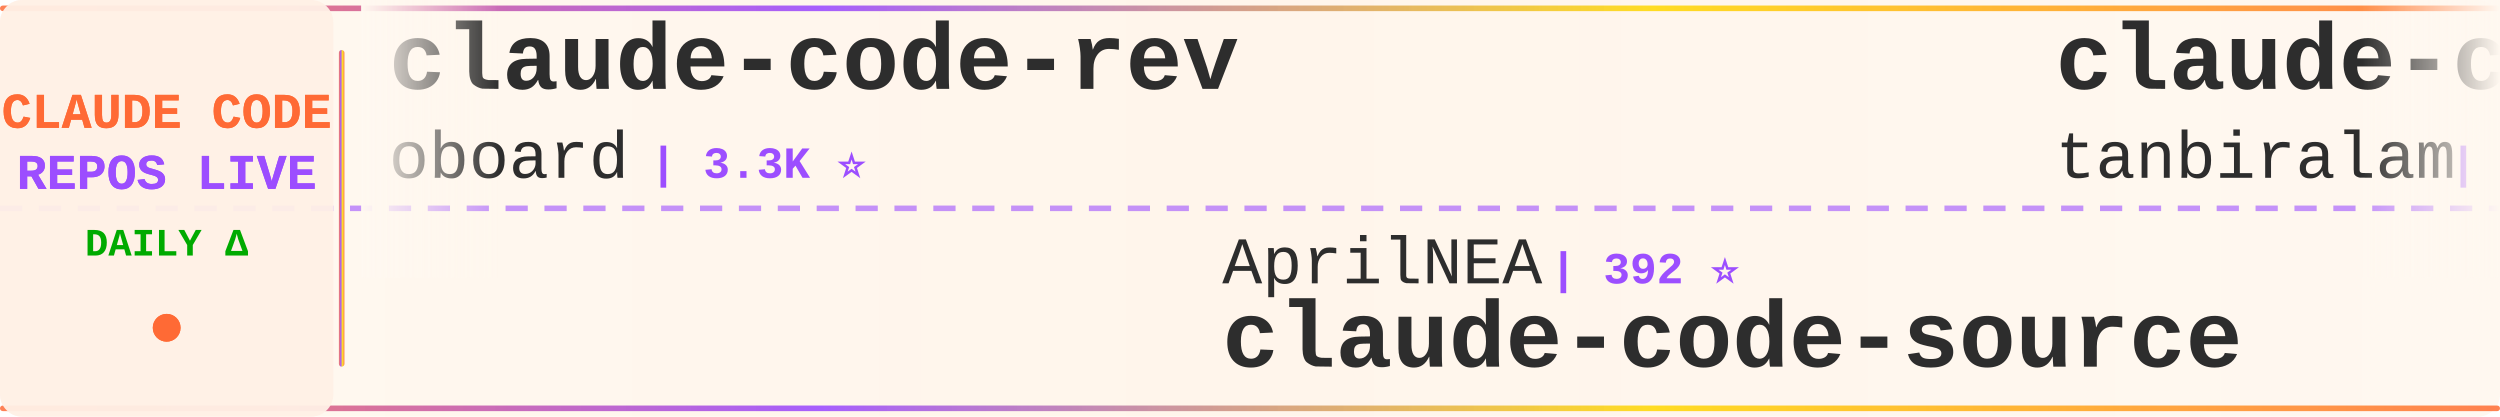
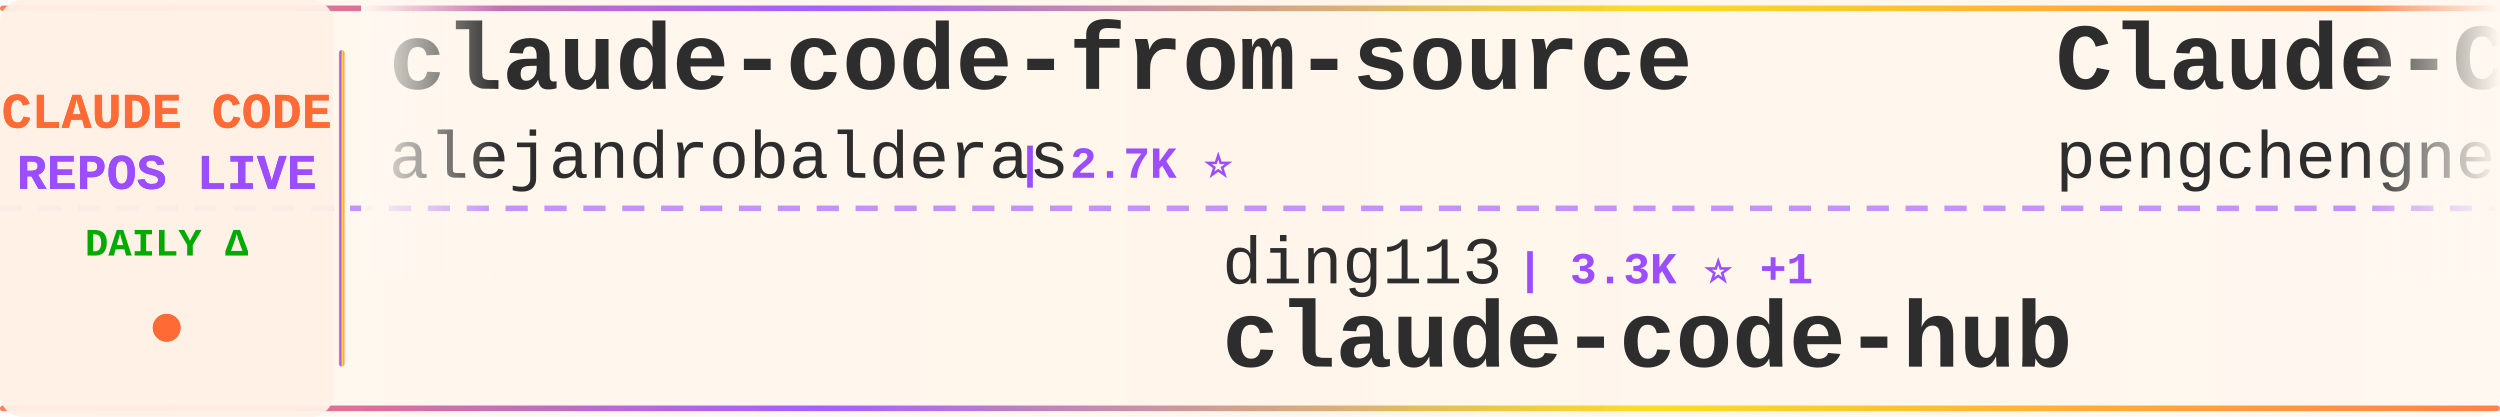
<svg xmlns="http://www.w3.org/2000/svg" width="900" height="150">
  <defs>
    <linearGradient id="tickerBg" x1="0%" y1="0%" x2="100%" y2="0%">
      <stop offset="0%" style="stop-color:#fff8f0;stop-opacity:0.98" />
      <stop offset="50%" style="stop-color:#fff5eb;stop-opacity:1" />
      <stop offset="100%" style="stop-color:#fff8f0;stop-opacity:0.98" />
    </linearGradient>
    <linearGradient id="borderGrad" x1="0%" y1="0%" x2="100%" y2="0%">
      <stop offset="0%" style="stop-color:#FF6B35;stop-opacity:0.85">
        <animate attributeName="stop-opacity" values="0.85;1;0.85" dur="2s" repeatCount="indefinite" />
      </stop>
      <stop offset="33%" style="stop-color:#9C4EFF;stop-opacity:0.9">
        <animate attributeName="stop-opacity" values="0.9;1;0.9" dur="2.2s" repeatCount="indefinite" />
      </stop>
      <stop offset="66%" style="stop-color:#FFD700;stop-opacity:0.85">
        <animate attributeName="stop-opacity" values="0.85;1;0.85" dur="1.8s" repeatCount="indefinite" />
      </stop>
      <stop offset="100%" style="stop-color:#FF6B35;stop-opacity:0.85">
        <animate attributeName="stop-opacity" values="0.85;1;0.85" dur="2s" repeatCount="indefinite" />
      </stop>
    </linearGradient>
    <filter id="textGlow">
      <feGaussianBlur stdDeviation="0.15" result="coloredBlur" />
      <feMerge>
        <feMergeNode in="coloredBlur" />
        <feMergeNode in="SourceGraphic" />
      </feMerge>
    </filter>
    <filter id="metricGlow">
      <feGaussianBlur stdDeviation="0.2" result="coloredBlur" />
      <feMerge>
        <feMergeNode in="coloredBlur" />
        <feMergeNode in="SourceGraphic" />
      </feMerge>
    </filter>
    <linearGradient id="leftFade" x1="0%" y1="0%" x2="100%" y2="0%">
      <stop offset="0%" style="stop-color:#fff8f0;stop-opacity:1" />
      <stop offset="100%" style="stop-color:#fff8f0;stop-opacity:0" />
    </linearGradient>
    <linearGradient id="rightFade" x1="0%" y1="0%" x2="100%" y2="0%">
      <stop offset="0%" style="stop-color:#fff8f0;stop-opacity:0" />
      <stop offset="100%" style="stop-color:#fff8f0;stop-opacity:1" />
    </linearGradient>
  </defs>
  <rect width="900" height="150" fill="url(#tickerBg)" rx="8" />
  <rect x="0" y="2" width="900" height="2" fill="url(#borderGrad)" rx="1" />
  <rect x="0" y="146" width="900" height="2" fill="url(#borderGrad)" rx="1" />
  <line x1="0" y1="75" x2="900" y2="75" stroke="#9C4EFF" stroke-width="2" stroke-dasharray="8 6" opacity="0.6" />
  <rect x="0" y="0" width="120" height="150" fill="#fff0e6" opacity="0.95" rx="8" />
  <text x="60" y="46" font-family="'Courier New', monospace" font-size="18" font-weight="bold" fill="#FF6B35" text-anchor="middle" filter="url(#textGlow)">
    CLAUDE CODE
  </text>
  <text x="60" y="68" font-family="'Courier New', monospace" font-size="18" font-weight="bold" fill="#9C4EFF" text-anchor="middle" filter="url(#textGlow)">
    REPOS LIVE
  </text>
  <text x="60" y="92" font-family="'Courier New', monospace" font-size="14" font-weight="bold" fill="#00aa00" text-anchor="middle">
    DAILY Δ
  </text>
  <circle cx="60" cy="118" r="5" fill="#FF6B35" filter="url(#metricGlow)">
    <animate attributeName="r" values="4;6;4" dur="1.5s" repeatCount="indefinite" />
    <animate attributeName="opacity" values="0.6;1;0.6" dur="1.5s" repeatCount="indefinite" />
  </circle>
  <rect x="122" y="18" width="2" height="114" fill="url(#borderGrad)" rx="1" />
  <clipPath id="tickerClip">
    <rect x="130" y="0" width="770" height="150" />
  </clipPath>
  <g clip-path="url(#tickerClip)">
    <g id="tickerItems">
      <animateTransform attributeName="transform" attributeType="XML" type="translate" from="0 0" to="-3000 0" dur="54s" repeatCount="indefinite" />
      <g transform="translate(0, 0)">
-         <text x="140" y="32" font-family="'Courier New', monospace" font-size="34" font-weight="bold" fill="#2d2d2d">claude-code-rev</text>
-         <text x="140" y="64" font-family="'Courier New', monospace" font-size="24" font-weight="normal" fill="#2d2d2d" opacity="1.0">oboard</text>
-         <text x="234" y="64" font-family="'Courier New', monospace" font-size="16" font-weight="bold" fill="#9C4EFF"> | 3.3K ⭐</text>
+         <text x="140" y="32" font-family="'Courier New', monospace" font-size="34" font-weight="bold" fill="#2d2d2d">claude-code-from-source</text>
+         <text x="140" y="64" font-family="'Courier New', monospace" font-size="24" font-weight="normal" fill="#2d2d2d" opacity="1.0">alejandrobalderas</text>
+         <text x="366" y="64" font-family="'Courier New', monospace" font-size="16" font-weight="bold" fill="#9C4EFF"> | 2.7K ⭐</text>
      </g>
      <g transform="translate(300, 0)">
-         <text x="140" y="102" font-family="'Courier New', monospace" font-size="24" font-weight="normal" fill="#2d2d2d" opacity="1.0">AprilNEA</text>
-         <text x="258" y="102" font-family="'Courier New', monospace" font-size="16" font-weight="bold" fill="#9C4EFF"> | 392 ⭐</text>
-         <text x="140" y="132" font-family="'Courier New', monospace" font-size="34" font-weight="bold" fill="#2d2d2d">claude-code-source</text>
+         <text x="140" y="102" font-family="'Courier New', monospace" font-size="24" font-weight="normal" fill="#2d2d2d" opacity="1.0">ding113</text>
+         <text x="246" y="102" font-family="'Courier New', monospace" font-size="16" font-weight="bold" fill="#9C4EFF"> | 3.3K ⭐ +1</text>
+         <text x="140" y="132" font-family="'Courier New', monospace" font-size="34" font-weight="bold" fill="#2d2d2d">claude-code-hub</text>
      </g>
      <g transform="translate(600, 0)">
-         <text x="140" y="32" font-family="'Courier New', monospace" font-size="34" font-weight="bold" fill="#2d2d2d">claude-code</text>
-         <text x="140" y="64" font-family="'Courier New', monospace" font-size="24" font-weight="normal" fill="#2d2d2d" opacity="1.0">tanbiralam</text>
-         <text x="282" y="64" font-family="'Courier New', monospace" font-size="16" font-weight="bold" fill="#9C4EFF"> | 2.0K ⭐ +2</text>
+         <text x="140" y="32" font-family="'Courier New', monospace" font-size="34" font-weight="bold" fill="#2d2d2d">Claude-Code</text>
+         <text x="140" y="64" font-family="'Courier New', monospace" font-size="24" font-weight="normal" fill="#2d2d2d" opacity="1.0">pengchengneo</text>
+         <text x="306" y="64" font-family="'Courier New', monospace" font-size="16" font-weight="bold" fill="#9C4EFF"> | 1.7K ⭐ +4</text>
      </g>
      <g transform="translate(900, 0)">
-         <text x="140" y="102" font-family="'Courier New', monospace" font-size="24" font-weight="normal" fill="#2d2d2d" opacity="1.0">OneRedOak</text>
-         <text x="270" y="102" font-family="'Courier New', monospace" font-size="16" font-weight="bold" fill="#9C4EFF"> | 3.9K ⭐</text>
-         <text x="140" y="132" font-family="'Courier New', monospace" font-size="34" font-weight="bold" fill="#2d2d2d">claude-code-workflows</text>
+         <text x="140" y="102" font-family="'Courier New', monospace" font-size="24" font-weight="normal" fill="#2d2d2d" opacity="1.0">freestylefly</text>
+         <text x="306" y="102" font-family="'Courier New', monospace" font-size="16" font-weight="bold" fill="#9C4EFF"> | 128 ⭐</text>
+         <text x="140" y="132" font-family="'Courier New', monospace" font-size="34" font-weight="bold" fill="#2d2d2d">claude-code</text>
      </g>
      <g transform="translate(1200, 0)">
-         <text x="140" y="32" font-family="'Courier New', monospace" font-size="34" font-weight="bold" fill="#2d2d2d">claude-code-hub</text>
-         <text x="140" y="64" font-family="'Courier New', monospace" font-size="24" font-weight="normal" fill="#2d2d2d" opacity="1.0">ding113</text>
-         <text x="246" y="64" font-family="'Courier New', monospace" font-size="16" font-weight="bold" fill="#9C4EFF"> | 3.3K ⭐ +1</text>
+         <text x="140" y="32" font-family="'Courier New', monospace" font-size="34" font-weight="bold" fill="#2d2d2d">claude-code-source</text>
+         <text x="140" y="64" font-family="'Courier New', monospace" font-size="24" font-weight="normal" fill="#2d2d2d" opacity="1.0">JrCx7scC</text>
+         <text x="258" y="64" font-family="'Courier New', monospace" font-size="16" font-weight="bold" fill="#9C4EFF"> | 371 ⭐</text>
      </g>
      <g transform="translate(1500, 0)">
-         <text x="140" y="102" font-family="'Courier New', monospace" font-size="24" font-weight="normal" fill="#2d2d2d" opacity="1.0">isboyjc</text>
-         <text x="246" y="102" font-family="'Courier New', monospace" font-size="16" font-weight="bold" fill="#9C4EFF"> | 162 ⭐</text>
+         <text x="140" y="102" font-family="'Courier New', monospace" font-size="24" font-weight="normal" fill="#2d2d2d" opacity="1.0">claude-code-best</text>
+         <text x="354" y="102" font-family="'Courier New', monospace" font-size="16" font-weight="bold" fill="#9C4EFF"> | 21.3K ⭐ +7</text>
        <text x="140" y="132" font-family="'Courier New', monospace" font-size="34" font-weight="bold" fill="#2d2d2d">claude-code</text>
      </g>
      <g transform="translate(1800, 0)">
-         <text x="140" y="32" font-family="'Courier New', monospace" font-size="34" font-weight="bold" fill="#2d2d2d">claude-code-local</text>
-         <text x="140" y="64" font-family="'Courier New', monospace" font-size="24" font-weight="normal" fill="#2d2d2d" opacity="1.0">nicedreamzapp</text>
-         <text x="318" y="64" font-family="'Courier New', monospace" font-size="16" font-weight="bold" fill="#9C4EFF"> | 3.0K ⭐</text>
+         <text x="140" y="32" font-family="'Courier New', monospace" font-size="34" font-weight="bold" fill="#2d2d2d">claude-code-proxy</text>
+         <text x="140" y="64" font-family="'Courier New', monospace" font-size="24" font-weight="normal" fill="#2d2d2d" opacity="1.0">1rgs</text>
+         <text x="210" y="64" font-family="'Courier New', monospace" font-size="16" font-weight="bold" fill="#9C4EFF"> | 3.7K ⭐</text>
      </g>
      <g transform="translate(2100, 0)">
-         <text x="140" y="102" font-family="'Courier New', monospace" font-size="24" font-weight="normal" fill="#2d2d2d" opacity="1.0">andrew-kramer-inno</text>
-         <text x="378" y="102" font-family="'Courier New', monospace" font-size="16" font-weight="bold" fill="#9C4EFF"> | 595 ⭐</text>
-         <text x="140" y="132" font-family="'Courier New', monospace" font-size="34" font-weight="bold" fill="#2d2d2d">claude-code-source-build</text>
+         <text x="140" y="102" font-family="'Courier New', monospace" font-size="24" font-weight="normal" fill="#2d2d2d" opacity="1.0">ykdojo</text>
+         <text x="234" y="102" font-family="'Courier New', monospace" font-size="16" font-weight="bold" fill="#9C4EFF"> | 9.3K ⭐ +2</text>
+         <text x="140" y="132" font-family="'Courier New', monospace" font-size="34" font-weight="bold" fill="#2d2d2d">claude-code-tips</text>
      </g>
      <g transform="translate(2400, 0)">
-         <text x="140" y="32" font-family="'Courier New', monospace" font-size="34" font-weight="bold" fill="#2d2d2d">claude-code</text>
-         <text x="140" y="64" font-family="'Courier New', monospace" font-size="24" font-weight="normal" fill="#2d2d2d" opacity="1.0">xorespesp</text>
-         <text x="270" y="64" font-family="'Courier New', monospace" font-size="16" font-weight="bold" fill="#9C4EFF"> | 230 ⭐</text>
+         <text x="140" y="32" font-family="'Courier New', monospace" font-size="34" font-weight="bold" fill="#2d2d2d">Claude-Code-Game-Studios</text>
+         <text x="140" y="64" font-family="'Courier New', monospace" font-size="24" font-weight="normal" fill="#2d2d2d" opacity="1.0">Donchitos</text>
+         <text x="270" y="64" font-family="'Courier New', monospace" font-size="16" font-weight="bold" fill="#9C4EFF"> | 23.1K ⭐ +15</text>
      </g>
      <g transform="translate(2700, 0)">
-         <text x="140" y="102" font-family="'Courier New', monospace" font-size="24" font-weight="normal" fill="#2d2d2d" opacity="1.0">SeemSeam</text>
-         <text x="258" y="102" font-family="'Courier New', monospace" font-size="16" font-weight="bold" fill="#9C4EFF"> | 3.3K ⭐</text>
-         <text x="140" y="132" font-family="'Courier New', monospace" font-size="34" font-weight="bold" fill="#2d2d2d">claude_codex_bridge</text>
+         <text x="140" y="102" font-family="'Courier New', monospace" font-size="24" font-weight="normal" fill="#2d2d2d" opacity="1.0">Windy3f3f3f3f</text>
+         <text x="318" y="102" font-family="'Courier New', monospace" font-size="16" font-weight="bold" fill="#9C4EFF"> | 3.2K ⭐ +3</text>
+         <text x="140" y="132" font-family="'Courier New', monospace" font-size="34" font-weight="bold" fill="#2d2d2d">how-claude-code-works</text>
      </g>
      <g transform="translate(3000, 0)">
-         <text x="140" y="32" font-family="'Courier New', monospace" font-size="34" font-weight="bold" fill="#2d2d2d">claude-code-rev</text>
-         <text x="140" y="64" font-family="'Courier New', monospace" font-size="24" font-weight="normal" fill="#2d2d2d" opacity="1.0">oboard</text>
-         <text x="234" y="64" font-family="'Courier New', monospace" font-size="16" font-weight="bold" fill="#9C4EFF"> | 3.3K ⭐</text>
+         <text x="140" y="32" font-family="'Courier New', monospace" font-size="34" font-weight="bold" fill="#2d2d2d">claude-code-from-source</text>
+         <text x="140" y="64" font-family="'Courier New', monospace" font-size="24" font-weight="normal" fill="#2d2d2d" opacity="1.0">alejandrobalderas</text>
+         <text x="366" y="64" font-family="'Courier New', monospace" font-size="16" font-weight="bold" fill="#9C4EFF"> | 2.7K ⭐</text>
      </g>
      <g transform="translate(3300, 0)">
-         <text x="140" y="102" font-family="'Courier New', monospace" font-size="24" font-weight="normal" fill="#2d2d2d" opacity="1.0">AprilNEA</text>
-         <text x="258" y="102" font-family="'Courier New', monospace" font-size="16" font-weight="bold" fill="#9C4EFF"> | 392 ⭐</text>
-         <text x="140" y="132" font-family="'Courier New', monospace" font-size="34" font-weight="bold" fill="#2d2d2d">claude-code-source</text>
+         <text x="140" y="102" font-family="'Courier New', monospace" font-size="24" font-weight="normal" fill="#2d2d2d" opacity="1.0">ding113</text>
+         <text x="246" y="102" font-family="'Courier New', monospace" font-size="16" font-weight="bold" fill="#9C4EFF"> | 3.3K ⭐ +1</text>
+         <text x="140" y="132" font-family="'Courier New', monospace" font-size="34" font-weight="bold" fill="#2d2d2d">claude-code-hub</text>
      </g>
      <g transform="translate(3600, 0)">
-         <text x="140" y="32" font-family="'Courier New', monospace" font-size="34" font-weight="bold" fill="#2d2d2d">claude-code</text>
-         <text x="140" y="64" font-family="'Courier New', monospace" font-size="24" font-weight="normal" fill="#2d2d2d" opacity="1.0">tanbiralam</text>
-         <text x="282" y="64" font-family="'Courier New', monospace" font-size="16" font-weight="bold" fill="#9C4EFF"> | 2.0K ⭐ +2</text>
+         <text x="140" y="32" font-family="'Courier New', monospace" font-size="34" font-weight="bold" fill="#2d2d2d">Claude-Code</text>
+         <text x="140" y="64" font-family="'Courier New', monospace" font-size="24" font-weight="normal" fill="#2d2d2d" opacity="1.0">pengchengneo</text>
+         <text x="306" y="64" font-family="'Courier New', monospace" font-size="16" font-weight="bold" fill="#9C4EFF"> | 1.7K ⭐ +4</text>
      </g>
      <g transform="translate(3900, 0)">
-         <text x="140" y="102" font-family="'Courier New', monospace" font-size="24" font-weight="normal" fill="#2d2d2d" opacity="1.0">OneRedOak</text>
-         <text x="270" y="102" font-family="'Courier New', monospace" font-size="16" font-weight="bold" fill="#9C4EFF"> | 3.9K ⭐</text>
-         <text x="140" y="132" font-family="'Courier New', monospace" font-size="34" font-weight="bold" fill="#2d2d2d">claude-code-workflows</text>
+         <text x="140" y="102" font-family="'Courier New', monospace" font-size="24" font-weight="normal" fill="#2d2d2d" opacity="1.0">freestylefly</text>
+         <text x="306" y="102" font-family="'Courier New', monospace" font-size="16" font-weight="bold" fill="#9C4EFF"> | 128 ⭐</text>
+         <text x="140" y="132" font-family="'Courier New', monospace" font-size="34" font-weight="bold" fill="#2d2d2d">claude-code</text>
      </g>
    </g>
  </g>
  <rect x="130" y="0" width="50" height="100" fill="url(#leftFade)" />
  <rect x="850" y="0" width="50" height="100" fill="url(#rightFade)" />
</svg>
